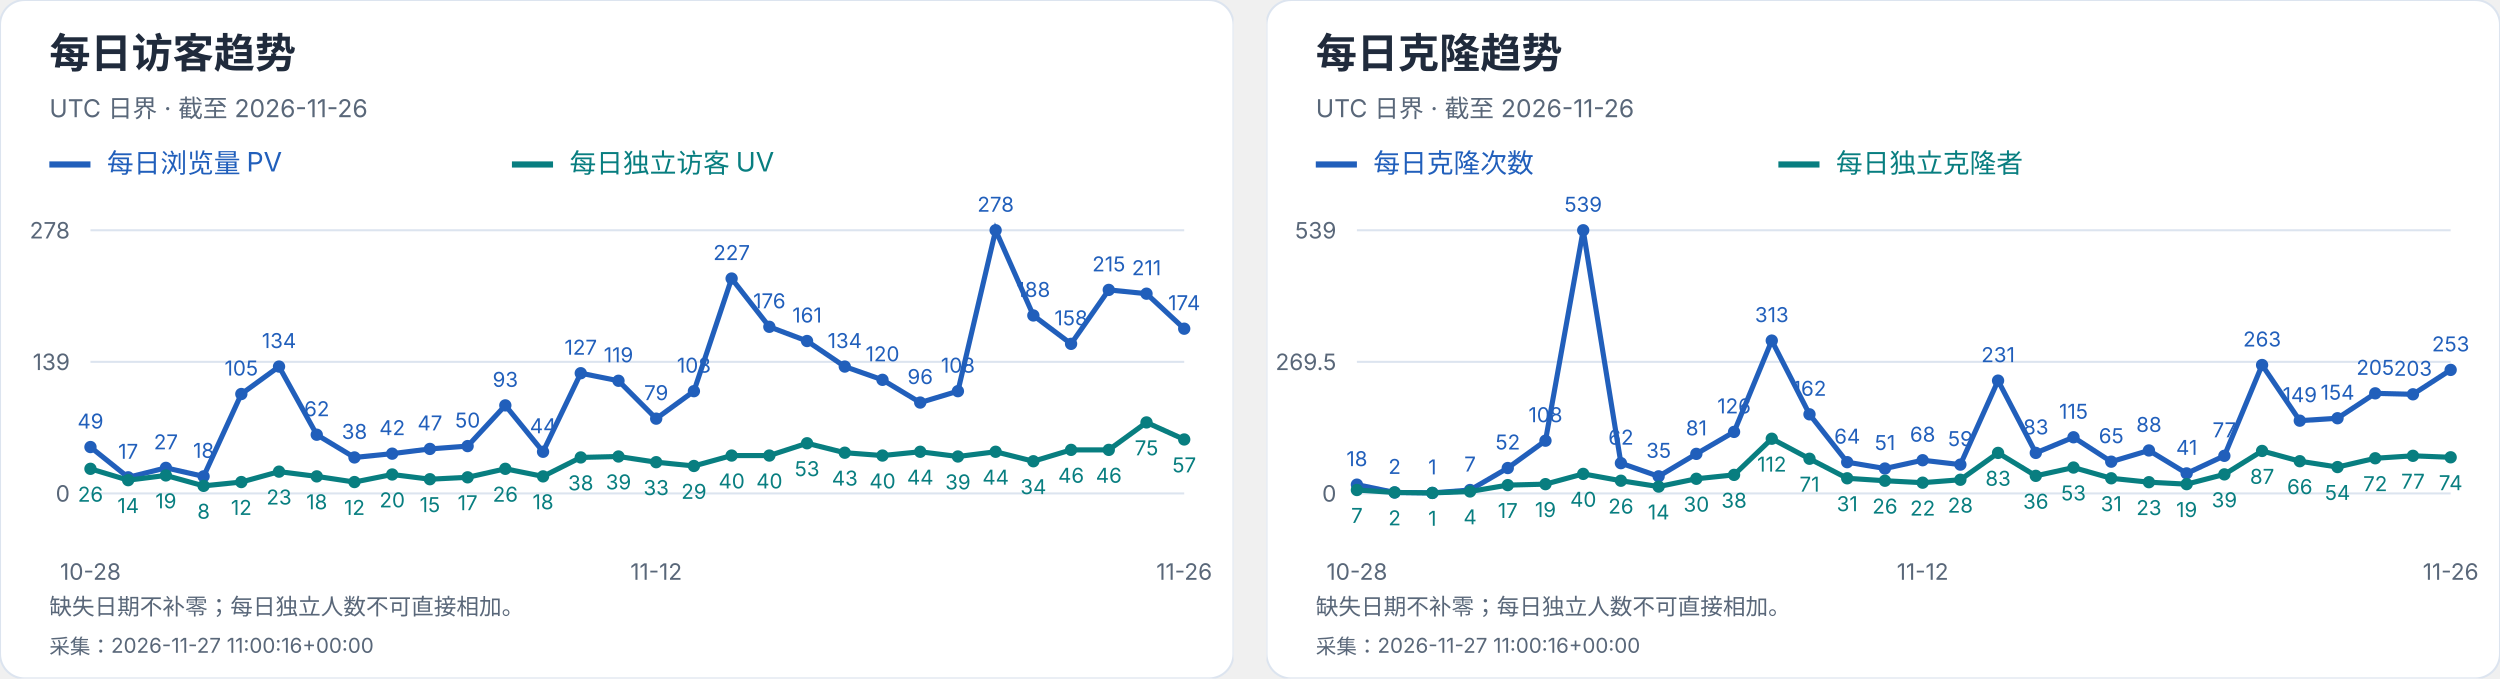
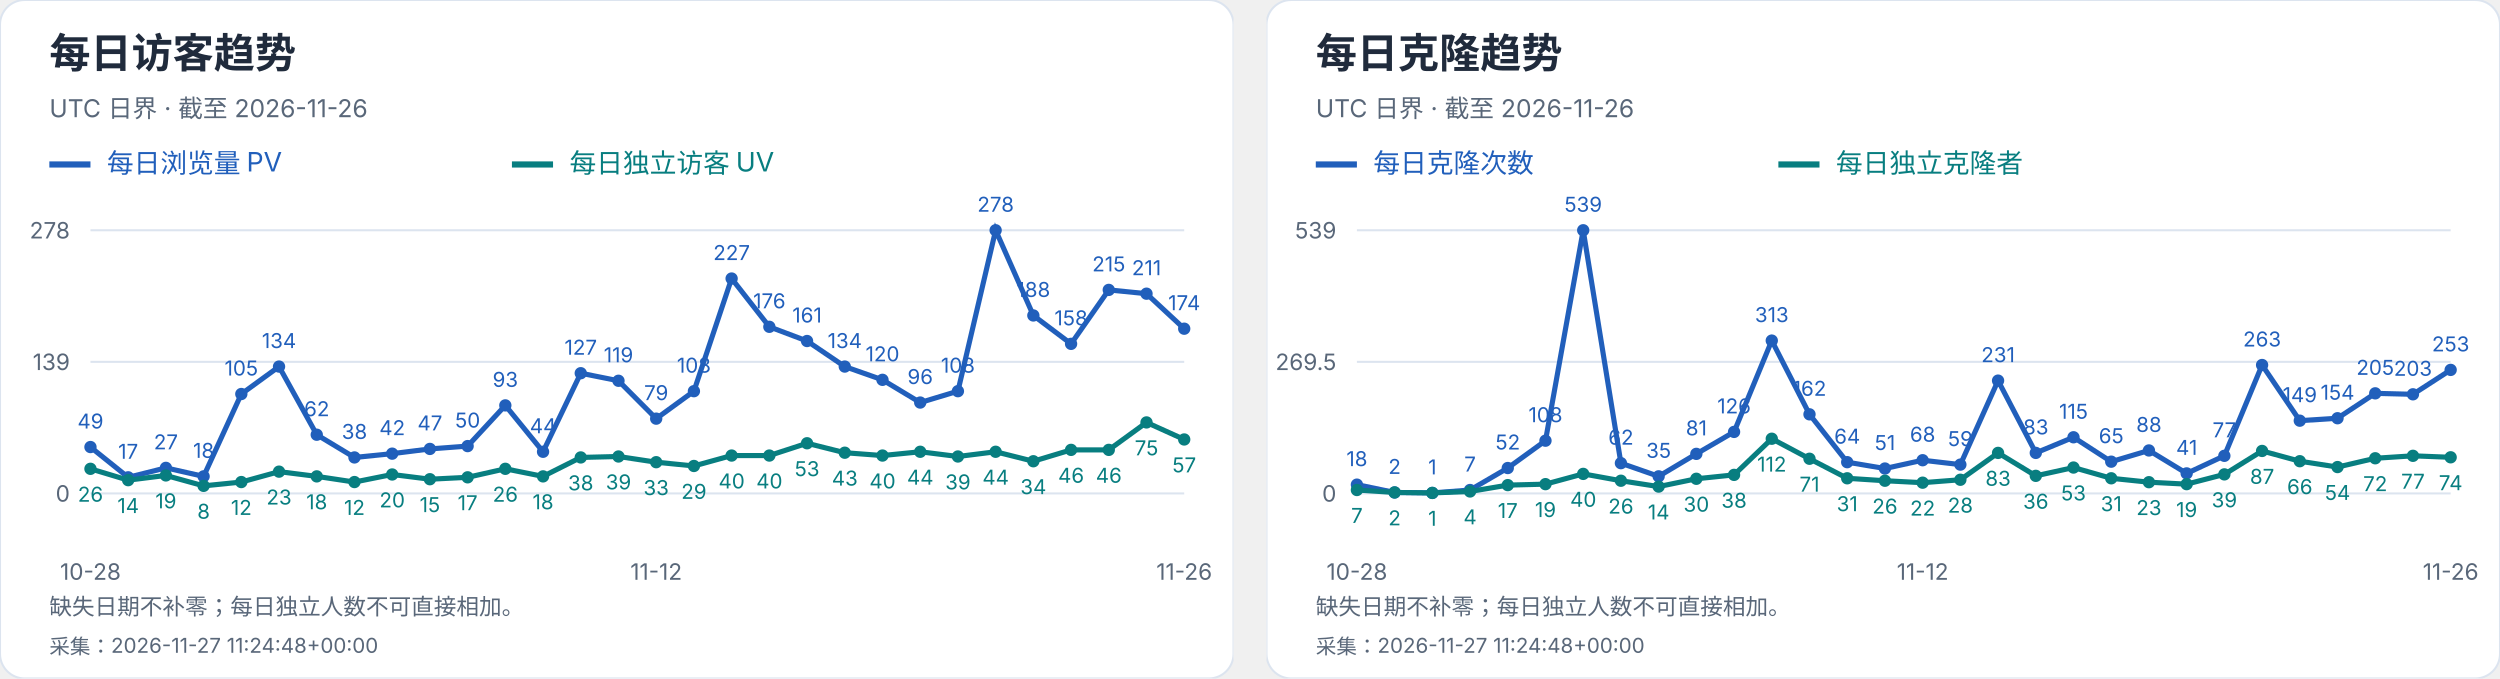
<svg xmlns="http://www.w3.org/2000/svg" width="1216" height="330" viewBox="0 0 1216 330" role="img" aria-label="每日访客及克隆趋势">
  <svg width="600" height="330" viewBox="0 0 600 330" role="img" aria-label="每日访客趋势">
    <style>text{font-family:-apple-system,BlinkMacSystemFont,"Segoe UI","PingFang SC","Microsoft YaHei",sans-serif;font-variant-numeric:tabular-nums}</style>
    <rect width="600" height="330" rx="12" fill="white" stroke="#dce4ef" />
    <text x="24" y="33" font-size="20" fill="#202b3c" font-weight="650" text-anchor="start">每日访客趋势</text>
    <text x="24" y="57" font-size="12" fill="#596779" font-weight="400" text-anchor="start">UTC 日界 · 截至 2026-11-26</text>
    <path d="M24 80h20" stroke="#215fbb" stroke-width="3" />
    <text x="52" y="84" font-size="13" fill="#215fbb" font-weight="400" text-anchor="start">每日浏览量 PV</text>
    <path d="M249 80h20" stroke="#087e80" stroke-width="3" />
    <text x="277" y="84" font-size="13" fill="#087e80" font-weight="400" text-anchor="start">每日独立访客 UV</text>
    <path d="M44 240.0H576" stroke="#dce4ef" />
    <text x="34" y="244.0" font-size="11" fill="#596779" font-weight="400" text-anchor="end">0</text>
    <path d="M44 176.0H576" stroke="#dce4ef" />
    <text x="34" y="180.0" font-size="11" fill="#596779" font-weight="400" text-anchor="end">139</text>
    <path d="M44 112.0H576" stroke="#dce4ef" />
    <text x="34" y="116.0" font-size="11" fill="#596779" font-weight="400" text-anchor="end">278</text>
    <circle cx="44.00" cy="217.44" r="3" fill="#215fbb" />
    <text x="44.0" y="208.44" font-size="10" fill="#215fbb" font-weight="400" text-anchor="middle">49</text>
    <circle cx="62.34" cy="232.17" r="3" fill="#215fbb" />
    <text x="62.34" y="223.17" font-size="10" fill="#215fbb" font-weight="400" text-anchor="middle">17</text>
    <circle cx="80.69" cy="227.57" r="3" fill="#215fbb" />
    <text x="80.69" y="218.57" font-size="10" fill="#215fbb" font-weight="400" text-anchor="middle">27</text>
    <circle cx="99.03" cy="231.71" r="3" fill="#215fbb" />
    <text x="99.03" y="222.71" font-size="10" fill="#215fbb" font-weight="400" text-anchor="middle">18</text>
    <circle cx="117.38" cy="191.65" r="3" fill="#215fbb" />
    <text x="117.38" y="182.65" font-size="10" fill="#215fbb" font-weight="400" text-anchor="middle">105</text>
    <circle cx="135.72" cy="178.30" r="3" fill="#215fbb" />
    <text x="135.72" y="169.3" font-size="10" fill="#215fbb" font-weight="400" text-anchor="middle">134</text>
    <circle cx="154.07" cy="211.45" r="3" fill="#215fbb" />
    <text x="154.07" y="202.45" font-size="10" fill="#215fbb" font-weight="400" text-anchor="middle">62</text>
    <circle cx="172.41" cy="222.50" r="3" fill="#215fbb" />
    <text x="172.41" y="213.5" font-size="10" fill="#215fbb" font-weight="400" text-anchor="middle">38</text>
    <circle cx="190.76" cy="220.66" r="3" fill="#215fbb" />
    <text x="190.76" y="211.66" font-size="10" fill="#215fbb" font-weight="400" text-anchor="middle">42</text>
    <circle cx="209.10" cy="218.36" r="3" fill="#215fbb" />
    <text x="209.1" y="209.36" font-size="10" fill="#215fbb" font-weight="400" text-anchor="middle">47</text>
    <circle cx="227.45" cy="216.98" r="3" fill="#215fbb" />
    <text x="227.45" y="207.98" font-size="10" fill="#215fbb" font-weight="400" text-anchor="middle">50</text>
    <circle cx="245.79" cy="197.18" r="3" fill="#215fbb" />
    <text x="245.79" y="188.18" font-size="10" fill="#215fbb" font-weight="400" text-anchor="middle">93</text>
    <circle cx="264.14" cy="219.74" r="3" fill="#215fbb" />
    <text x="264.14" y="210.74" font-size="10" fill="#215fbb" font-weight="400" text-anchor="middle">44</text>
    <circle cx="282.48" cy="181.53" r="3" fill="#215fbb" />
    <text x="282.48" y="172.53" font-size="10" fill="#215fbb" font-weight="400" text-anchor="middle">127</text>
    <circle cx="300.83" cy="185.21" r="3" fill="#215fbb" />
    <text x="300.83" y="176.21" font-size="10" fill="#215fbb" font-weight="400" text-anchor="middle">119</text>
    <circle cx="319.17" cy="203.63" r="3" fill="#215fbb" />
    <text x="319.17" y="194.63" font-size="10" fill="#215fbb" font-weight="400" text-anchor="middle">79</text>
    <circle cx="337.52" cy="190.27" r="3" fill="#215fbb" />
    <text x="337.52" y="181.27" font-size="10" fill="#215fbb" font-weight="400" text-anchor="middle">108</text>
    <circle cx="355.86" cy="135.48" r="3" fill="#215fbb" />
    <text x="355.86" y="126.48" font-size="10" fill="#215fbb" font-weight="400" text-anchor="middle">227</text>
    <circle cx="374.21" cy="158.96" r="3" fill="#215fbb" />
    <text x="374.21" y="149.96" font-size="10" fill="#215fbb" font-weight="400" text-anchor="middle">176</text>
    <circle cx="392.55" cy="165.87" r="3" fill="#215fbb" />
    <text x="392.55" y="156.87" font-size="10" fill="#215fbb" font-weight="400" text-anchor="middle">161</text>
    <circle cx="410.90" cy="178.30" r="3" fill="#215fbb" />
    <text x="410.9" y="169.3" font-size="10" fill="#215fbb" font-weight="400" text-anchor="middle">134</text>
    <circle cx="429.24" cy="184.75" r="3" fill="#215fbb" />
    <text x="429.24" y="175.75" font-size="10" fill="#215fbb" font-weight="400" text-anchor="middle">120</text>
    <circle cx="447.59" cy="195.80" r="3" fill="#215fbb" />
    <text x="447.59" y="186.8" font-size="10" fill="#215fbb" font-weight="400" text-anchor="middle">96</text>
    <circle cx="465.93" cy="190.27" r="3" fill="#215fbb" />
    <text x="465.93" y="181.27" font-size="10" fill="#215fbb" font-weight="400" text-anchor="middle">108</text>
    <circle cx="484.28" cy="112.00" r="3" fill="#215fbb" />
    <text x="484.28" y="103.0" font-size="10" fill="#215fbb" font-weight="400" text-anchor="middle">278</text>
    <circle cx="502.62" cy="153.44" r="3" fill="#215fbb" />
    <text x="502.62" y="144.44" font-size="10" fill="#215fbb" font-weight="400" text-anchor="middle">188</text>
    <circle cx="520.97" cy="167.25" r="3" fill="#215fbb" />
    <text x="520.97" y="158.25" font-size="10" fill="#215fbb" font-weight="400" text-anchor="middle">158</text>
    <circle cx="539.31" cy="141.01" r="3" fill="#215fbb" />
    <text x="539.31" y="132.01" font-size="10" fill="#215fbb" font-weight="400" text-anchor="middle">215</text>
    <circle cx="557.66" cy="142.85" r="3" fill="#215fbb" />
    <text x="557.66" y="133.85" font-size="10" fill="#215fbb" font-weight="400" text-anchor="middle">211</text>
    <circle cx="576.00" cy="159.88" r="3" fill="#215fbb" />
    <text x="576.0" y="150.88" font-size="10" fill="#215fbb" font-weight="400" text-anchor="middle">174</text>
    <polyline points="44.00,217.44 62.34,232.17 80.69,227.57 99.03,231.71 117.38,191.65 135.72,178.30 154.07,211.45 172.41,222.50 190.76,220.66 209.10,218.36 227.45,216.98 245.79,197.18 264.14,219.74 282.48,181.53 300.83,185.21 319.17,203.63 337.52,190.27 355.86,135.48 374.21,158.96 392.55,165.87 410.90,178.30 429.24,184.75 447.59,195.80 465.93,190.27 484.28,112.00 502.62,153.44 520.97,167.25 539.31,141.01 557.66,142.85 576.00,159.88" fill="none" stroke="#215fbb" stroke-width="2.5" />
    <circle cx="44.00" cy="228.03" r="3" fill="#087e80" />
    <text x="44.0" y="244.03" font-size="10" fill="#087e80" font-weight="400" text-anchor="middle">26</text>
    <circle cx="62.34" cy="233.55" r="3" fill="#087e80" />
    <text x="62.34" y="249.55" font-size="10" fill="#087e80" font-weight="400" text-anchor="middle">14</text>
    <circle cx="80.69" cy="231.25" r="3" fill="#087e80" />
    <text x="80.69" y="247.25" font-size="10" fill="#087e80" font-weight="400" text-anchor="middle">19</text>
    <circle cx="99.03" cy="236.32" r="3" fill="#087e80" />
    <text x="99.03" y="252.32" font-size="10" fill="#087e80" font-weight="400" text-anchor="middle">8</text>
    <circle cx="117.38" cy="234.47" r="3" fill="#087e80" />
    <text x="117.38" y="250.47" font-size="10" fill="#087e80" font-weight="400" text-anchor="middle">12</text>
    <circle cx="135.72" cy="229.41" r="3" fill="#087e80" />
    <text x="135.72" y="245.41" font-size="10" fill="#087e80" font-weight="400" text-anchor="middle">23</text>
    <circle cx="154.07" cy="231.71" r="3" fill="#087e80" />
    <text x="154.07" y="247.71" font-size="10" fill="#087e80" font-weight="400" text-anchor="middle">18</text>
    <circle cx="172.41" cy="234.47" r="3" fill="#087e80" />
    <text x="172.41" y="250.47" font-size="10" fill="#087e80" font-weight="400" text-anchor="middle">12</text>
    <circle cx="190.76" cy="230.79" r="3" fill="#087e80" />
    <text x="190.76" y="246.79" font-size="10" fill="#087e80" font-weight="400" text-anchor="middle">20</text>
    <circle cx="209.10" cy="233.09" r="3" fill="#087e80" />
    <text x="209.1" y="249.09" font-size="10" fill="#087e80" font-weight="400" text-anchor="middle">15</text>
    <circle cx="227.45" cy="232.17" r="3" fill="#087e80" />
    <text x="227.45" y="248.17" font-size="10" fill="#087e80" font-weight="400" text-anchor="middle">17</text>
    <circle cx="245.79" cy="228.03" r="3" fill="#087e80" />
    <text x="245.79" y="244.03" font-size="10" fill="#087e80" font-weight="400" text-anchor="middle">26</text>
    <circle cx="264.14" cy="231.71" r="3" fill="#087e80" />
    <text x="264.14" y="247.71" font-size="10" fill="#087e80" font-weight="400" text-anchor="middle">18</text>
    <circle cx="282.48" cy="222.50" r="3" fill="#087e80" />
    <text x="282.48" y="238.5" font-size="10" fill="#087e80" font-weight="400" text-anchor="middle">38</text>
    <circle cx="300.83" cy="222.04" r="3" fill="#087e80" />
    <text x="300.83" y="238.04" font-size="10" fill="#087e80" font-weight="400" text-anchor="middle">39</text>
    <circle cx="319.17" cy="224.81" r="3" fill="#087e80" />
    <text x="319.17" y="240.81" font-size="10" fill="#087e80" font-weight="400" text-anchor="middle">33</text>
    <circle cx="337.52" cy="226.65" r="3" fill="#087e80" />
    <text x="337.52" y="242.65" font-size="10" fill="#087e80" font-weight="400" text-anchor="middle">29</text>
    <circle cx="355.86" cy="221.58" r="3" fill="#087e80" />
    <text x="355.86" y="237.58" font-size="10" fill="#087e80" font-weight="400" text-anchor="middle">40</text>
    <circle cx="374.21" cy="221.58" r="3" fill="#087e80" />
    <text x="374.21" y="237.58" font-size="10" fill="#087e80" font-weight="400" text-anchor="middle">40</text>
    <circle cx="392.55" cy="215.60" r="3" fill="#087e80" />
    <text x="392.55" y="231.6" font-size="10" fill="#087e80" font-weight="400" text-anchor="middle">53</text>
    <circle cx="410.90" cy="220.20" r="3" fill="#087e80" />
    <text x="410.9" y="236.2" font-size="10" fill="#087e80" font-weight="400" text-anchor="middle">43</text>
    <circle cx="429.24" cy="221.58" r="3" fill="#087e80" />
    <text x="429.24" y="237.58" font-size="10" fill="#087e80" font-weight="400" text-anchor="middle">40</text>
    <circle cx="447.59" cy="219.74" r="3" fill="#087e80" />
    <text x="447.59" y="235.74" font-size="10" fill="#087e80" font-weight="400" text-anchor="middle">44</text>
    <circle cx="465.93" cy="222.04" r="3" fill="#087e80" />
    <text x="465.93" y="238.04" font-size="10" fill="#087e80" font-weight="400" text-anchor="middle">39</text>
    <circle cx="484.28" cy="219.74" r="3" fill="#087e80" />
    <text x="484.28" y="235.74" font-size="10" fill="#087e80" font-weight="400" text-anchor="middle">44</text>
    <circle cx="502.62" cy="224.35" r="3" fill="#087e80" />
    <text x="502.62" y="240.35" font-size="10" fill="#087e80" font-weight="400" text-anchor="middle">34</text>
    <circle cx="520.97" cy="218.82" r="3" fill="#087e80" />
    <text x="520.97" y="234.82" font-size="10" fill="#087e80" font-weight="400" text-anchor="middle">46</text>
    <circle cx="539.31" cy="218.82" r="3" fill="#087e80" />
    <text x="539.31" y="234.82" font-size="10" fill="#087e80" font-weight="400" text-anchor="middle">46</text>
    <circle cx="557.66" cy="205.47" r="3" fill="#087e80" />
    <text x="557.66" y="221.47" font-size="10" fill="#087e80" font-weight="400" text-anchor="middle">75</text>
    <circle cx="576.00" cy="213.76" r="3" fill="#087e80" />
    <text x="576.0" y="229.76" font-size="10" fill="#087e80" font-weight="400" text-anchor="middle">57</text>
    <polyline points="44.00,228.03 62.34,233.55 80.69,231.25 99.03,236.32 117.38,234.47 135.72,229.41 154.07,231.71 172.41,234.47 190.76,230.79 209.10,233.09 227.45,232.17 245.79,228.03 264.14,231.71 282.48,222.50 300.83,222.04 319.17,224.81 337.52,226.65 355.86,221.58 374.21,221.58 392.55,215.60 410.90,220.20 429.24,221.58 447.59,219.74 465.93,222.04 484.28,219.74 502.62,224.35 520.97,218.82 539.31,218.82 557.66,205.47 576.00,213.76" fill="none" stroke="#087e80" stroke-width="2.5" />
    <text x="44.0" y="282" font-size="11" fill="#596779" font-weight="400" text-anchor="middle">10-28</text>
    <text x="319.172" y="282" font-size="11" fill="#596779" font-weight="400" text-anchor="middle">11-12</text>
    <text x="576.0" y="282" font-size="11" fill="#596779" font-weight="400" text-anchor="middle">11-26</text>
    <text x="24" y="299" font-size="11" fill="#596779" font-weight="400" text-anchor="start">缺失日期不补零；每日独立人数不可直接相加。</text>
-     <text x="24" y="318" font-size="10" fill="#596779" font-weight="400" text-anchor="start">采集：2026-11-27 11:00:16+00:00</text>
+     <text x="24" y="318" font-size="10" fill="#596779" font-weight="400" text-anchor="start">采集：2026-11-27 11:24:48+00:00</text>
  </svg>
  <svg x="616" y="0" width="600" height="330" viewBox="0 0 600 330" role="img" aria-label="每日克隆趋势">
    <style>text{font-family:-apple-system,BlinkMacSystemFont,"Segoe UI","PingFang SC","Microsoft YaHei",sans-serif;font-variant-numeric:tabular-nums}</style>
    <rect width="600" height="330" rx="12" fill="white" stroke="#dce4ef" />
    <text x="24" y="33" font-size="20" fill="#202b3c" font-weight="650" text-anchor="start">每日克隆趋势</text>
    <text x="24" y="57" font-size="12" fill="#596779" font-weight="400" text-anchor="start">UTC 日界 · 截至 2026-11-26</text>
    <path d="M24 80h20" stroke="#215fbb" stroke-width="3" />
    <text x="52" y="84" font-size="13" fill="#215fbb" font-weight="400" text-anchor="start">每日克隆次数</text>
    <path d="M249 80h20" stroke="#087e80" stroke-width="3" />
    <text x="277" y="84" font-size="13" fill="#087e80" font-weight="400" text-anchor="start">每日独立克隆者</text>
    <path d="M44 240.0H576" stroke="#dce4ef" />
    <text x="34" y="244.0" font-size="11" fill="#596779" font-weight="400" text-anchor="end">0</text>
    <path d="M44 176.0H576" stroke="#dce4ef" />
    <text x="34" y="180.0" font-size="11" fill="#596779" font-weight="400" text-anchor="end">269.5</text>
    <path d="M44 112.0H576" stroke="#dce4ef" />
    <text x="34" y="116.0" font-size="11" fill="#596779" font-weight="400" text-anchor="end">539</text>
    <circle cx="44.00" cy="235.73" r="3" fill="#215fbb" />
    <text x="44.0" y="226.73" font-size="10" fill="#215fbb" font-weight="400" text-anchor="middle">18</text>
    <circle cx="62.34" cy="239.53" r="3" fill="#215fbb" />
    <text x="62.34" y="230.53" font-size="10" fill="#215fbb" font-weight="400" text-anchor="middle">2</text>
    <circle cx="80.69" cy="239.76" r="3" fill="#215fbb" />
    <text x="80.69" y="230.76" font-size="10" fill="#215fbb" font-weight="400" text-anchor="middle">1</text>
    <circle cx="99.03" cy="238.34" r="3" fill="#215fbb" />
    <text x="99.03" y="229.34" font-size="10" fill="#215fbb" font-weight="400" text-anchor="middle">7</text>
    <circle cx="117.38" cy="227.65" r="3" fill="#215fbb" />
    <text x="117.38" y="218.65" font-size="10" fill="#215fbb" font-weight="400" text-anchor="middle">52</text>
    <circle cx="135.72" cy="214.35" r="3" fill="#215fbb" />
    <text x="135.72" y="205.35" font-size="10" fill="#215fbb" font-weight="400" text-anchor="middle">108</text>
    <circle cx="154.07" cy="112.00" r="3" fill="#215fbb" />
    <text x="154.07" y="103.0" font-size="10" fill="#215fbb" font-weight="400" text-anchor="middle">539</text>
    <circle cx="172.41" cy="225.28" r="3" fill="#215fbb" />
    <text x="172.41" y="216.28" font-size="10" fill="#215fbb" font-weight="400" text-anchor="middle">62</text>
    <circle cx="190.76" cy="231.69" r="3" fill="#215fbb" />
    <text x="190.76" y="222.69" font-size="10" fill="#215fbb" font-weight="400" text-anchor="middle">35</text>
    <circle cx="209.10" cy="220.76" r="3" fill="#215fbb" />
    <text x="209.1" y="211.76" font-size="10" fill="#215fbb" font-weight="400" text-anchor="middle">81</text>
    <circle cx="227.45" cy="210.08" r="3" fill="#215fbb" />
    <text x="227.45" y="201.08" font-size="10" fill="#215fbb" font-weight="400" text-anchor="middle">126</text>
    <circle cx="245.79" cy="165.67" r="3" fill="#215fbb" />
    <text x="245.79" y="156.67" font-size="10" fill="#215fbb" font-weight="400" text-anchor="middle">313</text>
    <circle cx="264.14" cy="201.53" r="3" fill="#215fbb" />
    <text x="264.14" y="192.53" font-size="10" fill="#215fbb" font-weight="400" text-anchor="middle">162</text>
    <circle cx="282.48" cy="224.80" r="3" fill="#215fbb" />
    <text x="282.48" y="215.8" font-size="10" fill="#215fbb" font-weight="400" text-anchor="middle">64</text>
    <circle cx="300.83" cy="227.89" r="3" fill="#215fbb" />
    <text x="300.83" y="218.89" font-size="10" fill="#215fbb" font-weight="400" text-anchor="middle">51</text>
    <circle cx="319.17" cy="223.85" r="3" fill="#215fbb" />
    <text x="319.17" y="214.85" font-size="10" fill="#215fbb" font-weight="400" text-anchor="middle">68</text>
    <circle cx="337.52" cy="225.99" r="3" fill="#215fbb" />
    <text x="337.52" y="216.99" font-size="10" fill="#215fbb" font-weight="400" text-anchor="middle">59</text>
    <circle cx="355.86" cy="185.14" r="3" fill="#215fbb" />
    <text x="355.86" y="176.14" font-size="10" fill="#215fbb" font-weight="400" text-anchor="middle">231</text>
    <circle cx="374.21" cy="220.29" r="3" fill="#215fbb" />
    <text x="374.21" y="211.29" font-size="10" fill="#215fbb" font-weight="400" text-anchor="middle">83</text>
    <circle cx="392.55" cy="212.69" r="3" fill="#215fbb" />
    <text x="392.55" y="203.69" font-size="10" fill="#215fbb" font-weight="400" text-anchor="middle">115</text>
    <circle cx="410.90" cy="224.56" r="3" fill="#215fbb" />
    <text x="410.9" y="215.56" font-size="10" fill="#215fbb" font-weight="400" text-anchor="middle">65</text>
    <circle cx="429.24" cy="219.10" r="3" fill="#215fbb" />
    <text x="429.24" y="210.1" font-size="10" fill="#215fbb" font-weight="400" text-anchor="middle">88</text>
    <circle cx="447.59" cy="230.26" r="3" fill="#215fbb" />
    <text x="447.59" y="221.26" font-size="10" fill="#215fbb" font-weight="400" text-anchor="middle">41</text>
    <circle cx="465.93" cy="221.71" r="3" fill="#215fbb" />
    <text x="465.93" y="212.71" font-size="10" fill="#215fbb" font-weight="400" text-anchor="middle">77</text>
    <circle cx="484.28" cy="177.54" r="3" fill="#215fbb" />
    <text x="484.28" y="168.54" font-size="10" fill="#215fbb" font-weight="400" text-anchor="middle">263</text>
    <circle cx="502.62" cy="204.62" r="3" fill="#215fbb" />
    <text x="502.62" y="195.62" font-size="10" fill="#215fbb" font-weight="400" text-anchor="middle">149</text>
    <circle cx="520.97" cy="203.43" r="3" fill="#215fbb" />
    <text x="520.97" y="194.43" font-size="10" fill="#215fbb" font-weight="400" text-anchor="middle">154</text>
    <circle cx="539.31" cy="191.32" r="3" fill="#215fbb" />
    <text x="539.31" y="182.32" font-size="10" fill="#215fbb" font-weight="400" text-anchor="middle">205</text>
    <circle cx="557.66" cy="191.79" r="3" fill="#215fbb" />
    <text x="557.66" y="182.79" font-size="10" fill="#215fbb" font-weight="400" text-anchor="middle">203</text>
    <circle cx="576.00" cy="179.92" r="3" fill="#215fbb" />
    <text x="576.0" y="170.92" font-size="10" fill="#215fbb" font-weight="400" text-anchor="middle">253</text>
    <polyline points="44.00,235.73 62.34,239.53 80.69,239.76 99.03,238.34 117.38,227.65 135.72,214.35 154.07,112.00 172.41,225.28 190.76,231.69 209.10,220.76 227.45,210.08 245.79,165.67 264.14,201.53 282.48,224.80 300.83,227.89 319.17,223.85 337.52,225.99 355.86,185.14 374.21,220.29 392.55,212.69 410.90,224.56 429.24,219.10 447.59,230.26 465.93,221.71 484.28,177.54 502.62,204.62 520.97,203.43 539.31,191.32 557.66,191.79 576.00,179.92" fill="none" stroke="#215fbb" stroke-width="2.5" />
    <circle cx="44.00" cy="238.34" r="3" fill="#087e80" />
    <text x="44.0" y="254.34" font-size="10" fill="#087e80" font-weight="400" text-anchor="middle">7</text>
    <circle cx="62.34" cy="239.53" r="3" fill="#087e80" />
    <text x="62.34" y="255.53" font-size="10" fill="#087e80" font-weight="400" text-anchor="middle">2</text>
    <circle cx="80.69" cy="239.76" r="3" fill="#087e80" />
    <text x="80.69" y="255.76" font-size="10" fill="#087e80" font-weight="400" text-anchor="middle">1</text>
    <circle cx="99.03" cy="239.05" r="3" fill="#087e80" />
    <text x="99.03" y="255.05" font-size="10" fill="#087e80" font-weight="400" text-anchor="middle">4</text>
    <circle cx="117.38" cy="235.96" r="3" fill="#087e80" />
    <text x="117.38" y="251.96" font-size="10" fill="#087e80" font-weight="400" text-anchor="middle">17</text>
    <circle cx="135.72" cy="235.49" r="3" fill="#087e80" />
    <text x="135.72" y="251.49" font-size="10" fill="#087e80" font-weight="400" text-anchor="middle">19</text>
    <circle cx="154.07" cy="230.50" r="3" fill="#087e80" />
    <text x="154.07" y="246.5" font-size="10" fill="#087e80" font-weight="400" text-anchor="middle">40</text>
    <circle cx="172.41" cy="233.83" r="3" fill="#087e80" />
    <text x="172.41" y="249.83" font-size="10" fill="#087e80" font-weight="400" text-anchor="middle">26</text>
    <circle cx="190.76" cy="236.68" r="3" fill="#087e80" />
    <text x="190.76" y="252.68" font-size="10" fill="#087e80" font-weight="400" text-anchor="middle">14</text>
    <circle cx="209.10" cy="232.88" r="3" fill="#087e80" />
    <text x="209.1" y="248.88" font-size="10" fill="#087e80" font-weight="400" text-anchor="middle">30</text>
    <circle cx="227.45" cy="230.98" r="3" fill="#087e80" />
    <text x="227.45" y="246.98" font-size="10" fill="#087e80" font-weight="400" text-anchor="middle">38</text>
    <circle cx="245.79" cy="213.40" r="3" fill="#087e80" />
    <text x="245.79" y="229.4" font-size="10" fill="#087e80" font-weight="400" text-anchor="middle">112</text>
    <circle cx="264.14" cy="223.14" r="3" fill="#087e80" />
    <text x="264.14" y="239.14" font-size="10" fill="#087e80" font-weight="400" text-anchor="middle">71</text>
    <circle cx="282.48" cy="232.64" r="3" fill="#087e80" />
    <text x="282.48" y="248.64" font-size="10" fill="#087e80" font-weight="400" text-anchor="middle">31</text>
    <circle cx="300.83" cy="233.83" r="3" fill="#087e80" />
    <text x="300.83" y="249.83" font-size="10" fill="#087e80" font-weight="400" text-anchor="middle">26</text>
    <circle cx="319.17" cy="234.78" r="3" fill="#087e80" />
    <text x="319.17" y="250.78" font-size="10" fill="#087e80" font-weight="400" text-anchor="middle">22</text>
    <circle cx="337.52" cy="233.35" r="3" fill="#087e80" />
    <text x="337.52" y="249.35" font-size="10" fill="#087e80" font-weight="400" text-anchor="middle">28</text>
    <circle cx="355.86" cy="220.29" r="3" fill="#087e80" />
    <text x="355.86" y="236.29" font-size="10" fill="#087e80" font-weight="400" text-anchor="middle">83</text>
    <circle cx="374.21" cy="231.45" r="3" fill="#087e80" />
    <text x="374.21" y="247.45" font-size="10" fill="#087e80" font-weight="400" text-anchor="middle">36</text>
    <circle cx="392.55" cy="227.41" r="3" fill="#087e80" />
    <text x="392.55" y="243.41" font-size="10" fill="#087e80" font-weight="400" text-anchor="middle">53</text>
    <circle cx="410.90" cy="232.64" r="3" fill="#087e80" />
    <text x="410.9" y="248.64" font-size="10" fill="#087e80" font-weight="400" text-anchor="middle">31</text>
    <circle cx="429.24" cy="234.54" r="3" fill="#087e80" />
    <text x="429.24" y="250.54" font-size="10" fill="#087e80" font-weight="400" text-anchor="middle">23</text>
    <circle cx="447.59" cy="235.49" r="3" fill="#087e80" />
    <text x="447.59" y="251.49" font-size="10" fill="#087e80" font-weight="400" text-anchor="middle">19</text>
    <circle cx="465.93" cy="230.74" r="3" fill="#087e80" />
    <text x="465.93" y="246.74" font-size="10" fill="#087e80" font-weight="400" text-anchor="middle">39</text>
    <circle cx="484.28" cy="219.34" r="3" fill="#087e80" />
    <text x="484.28" y="235.34" font-size="10" fill="#087e80" font-weight="400" text-anchor="middle">87</text>
    <circle cx="502.62" cy="224.33" r="3" fill="#087e80" />
    <text x="502.62" y="240.33" font-size="10" fill="#087e80" font-weight="400" text-anchor="middle">66</text>
    <circle cx="520.97" cy="227.18" r="3" fill="#087e80" />
    <text x="520.97" y="243.18" font-size="10" fill="#087e80" font-weight="400" text-anchor="middle">54</text>
    <circle cx="539.31" cy="222.90" r="3" fill="#087e80" />
    <text x="539.31" y="238.9" font-size="10" fill="#087e80" font-weight="400" text-anchor="middle">72</text>
    <circle cx="557.66" cy="221.71" r="3" fill="#087e80" />
    <text x="557.66" y="237.71" font-size="10" fill="#087e80" font-weight="400" text-anchor="middle">77</text>
    <circle cx="576.00" cy="222.43" r="3" fill="#087e80" />
    <text x="576.0" y="238.43" font-size="10" fill="#087e80" font-weight="400" text-anchor="middle">74</text>
    <polyline points="44.00,238.34 62.34,239.53 80.69,239.76 99.03,239.05 117.38,235.96 135.72,235.49 154.07,230.50 172.41,233.83 190.76,236.68 209.10,232.88 227.45,230.98 245.79,213.40 264.14,223.14 282.48,232.64 300.83,233.83 319.17,234.78 337.52,233.35 355.86,220.29 374.21,231.45 392.55,227.41 410.90,232.64 429.24,234.54 447.59,235.49 465.93,230.74 484.28,219.34 502.62,224.33 520.97,227.18 539.31,222.90 557.66,221.71 576.00,222.43" fill="none" stroke="#087e80" stroke-width="2.5" />
    <text x="44.0" y="282" font-size="11" fill="#596779" font-weight="400" text-anchor="middle">10-28</text>
    <text x="319.172" y="282" font-size="11" fill="#596779" font-weight="400" text-anchor="middle">11-12</text>
    <text x="576.0" y="282" font-size="11" fill="#596779" font-weight="400" text-anchor="middle">11-26</text>
    <text x="24" y="299" font-size="11" fill="#596779" font-weight="400" text-anchor="start">缺失日期不补零；每日独立人数不可直接相加。</text>
-     <text x="24" y="318" font-size="10" fill="#596779" font-weight="400" text-anchor="start">采集：2026-11-27 11:00:16+00:00</text>
+     <text x="24" y="318" font-size="10" fill="#596779" font-weight="400" text-anchor="start">采集：2026-11-27 11:24:48+00:00</text>
  </svg>
</svg>
